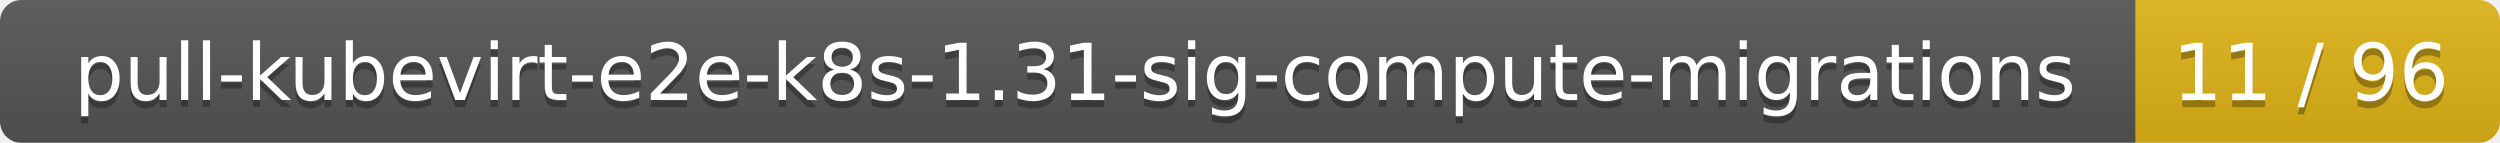
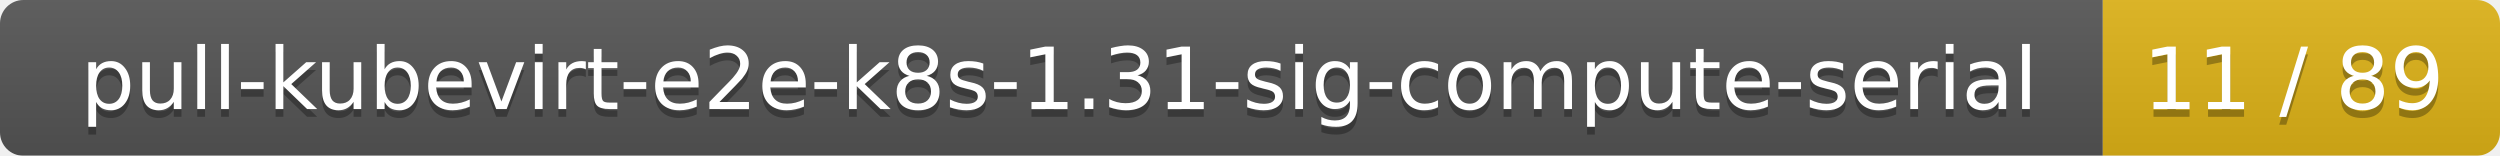
- <svg xmlns="http://www.w3.org/2000/svg" width="350" height="20">
+ <svg xmlns="http://www.w3.org/2000/svg" width="321" height="20">
  <linearGradient id="smooth" x2="0" y2="100%">
    <stop offset="0" stop-color="#bbb" stop-opacity=".1" />
    <stop offset="1" stop-opacity=".1" />
  </linearGradient>
  <mask id="round">
-     <rect width="350" height="20" rx="3" fill="#fff" />
+     <rect width="321" height="20" rx="3" fill="#fff" />
  </mask>
  <g mask="url(#round)">
-     <rect width="299" height="20" fill="#555" />
-     <rect x="299" width="51" height="20" fill="#dfb317" />
-     <rect width="350" height="20" fill="url(#smooth)" />
+     <rect width="270" height="20" fill="#555" />
+     <rect x="270" width="51" height="20" fill="#dfb317" />
+     <rect width="321" height="20" fill="url(#smooth)" />
  </g>
  <g fill="#fff" text-anchor="middle" font-family="DejaVu Sans,Verdana,Geneva,sans-serif" font-size="11">
-     <text x="150.5" y="15" fill="#010101" fill-opacity=".3">pull-kubevirt-e2e-k8s-1.31-sig-compute-migrations</text>
-     <text x="150.5" y="14">pull-kubevirt-e2e-k8s-1.31-sig-compute-migrations</text>
-     <text x="323.5" y="15" fill="#010101" fill-opacity=".3">11 / 96</text>
-     <text x="323.5" y="14">11 / 96</text>
+     <text x="136" y="15" fill="#010101" fill-opacity=".3">pull-kubevirt-e2e-k8s-1.31-sig-compute-serial</text>
+     <text x="136" y="14">pull-kubevirt-e2e-k8s-1.31-sig-compute-serial</text>
+     <text x="294.5" y="15" fill="#010101" fill-opacity=".3">11 / 89</text>
+     <text x="294.5" y="14">11 / 89</text>
  </g>
</svg>
